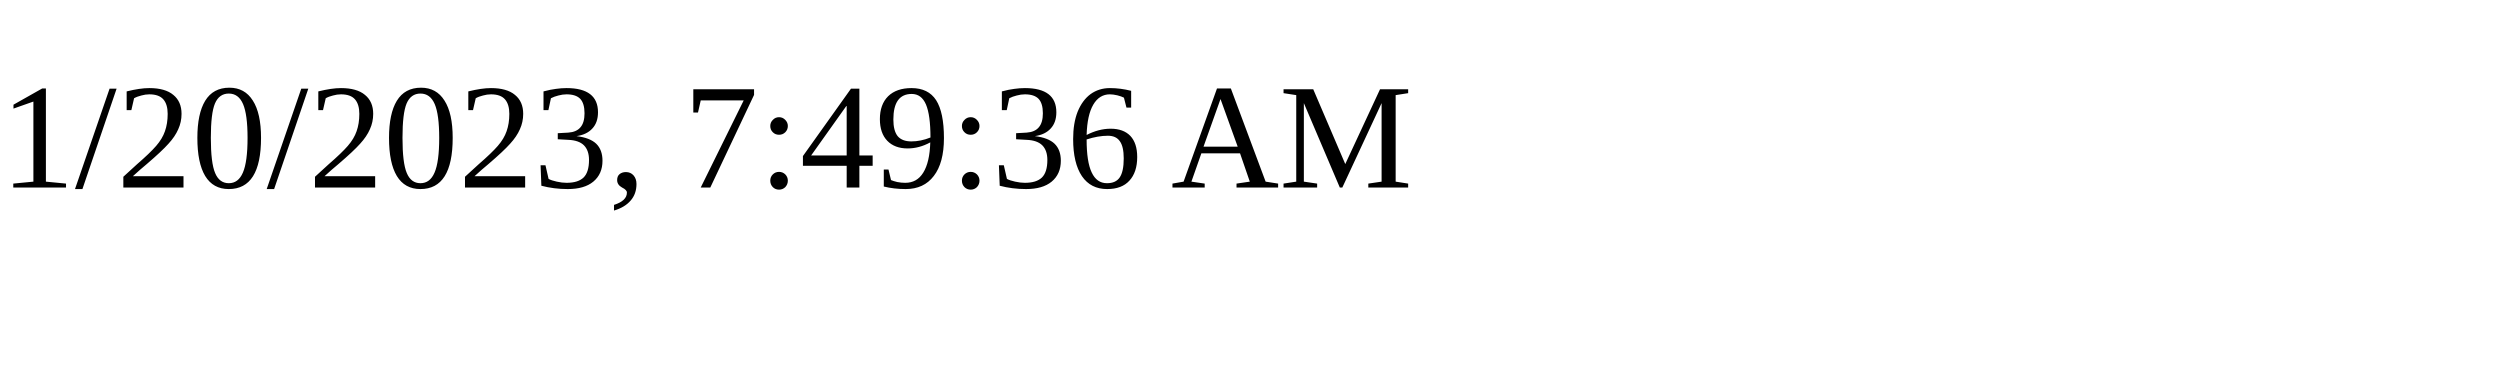
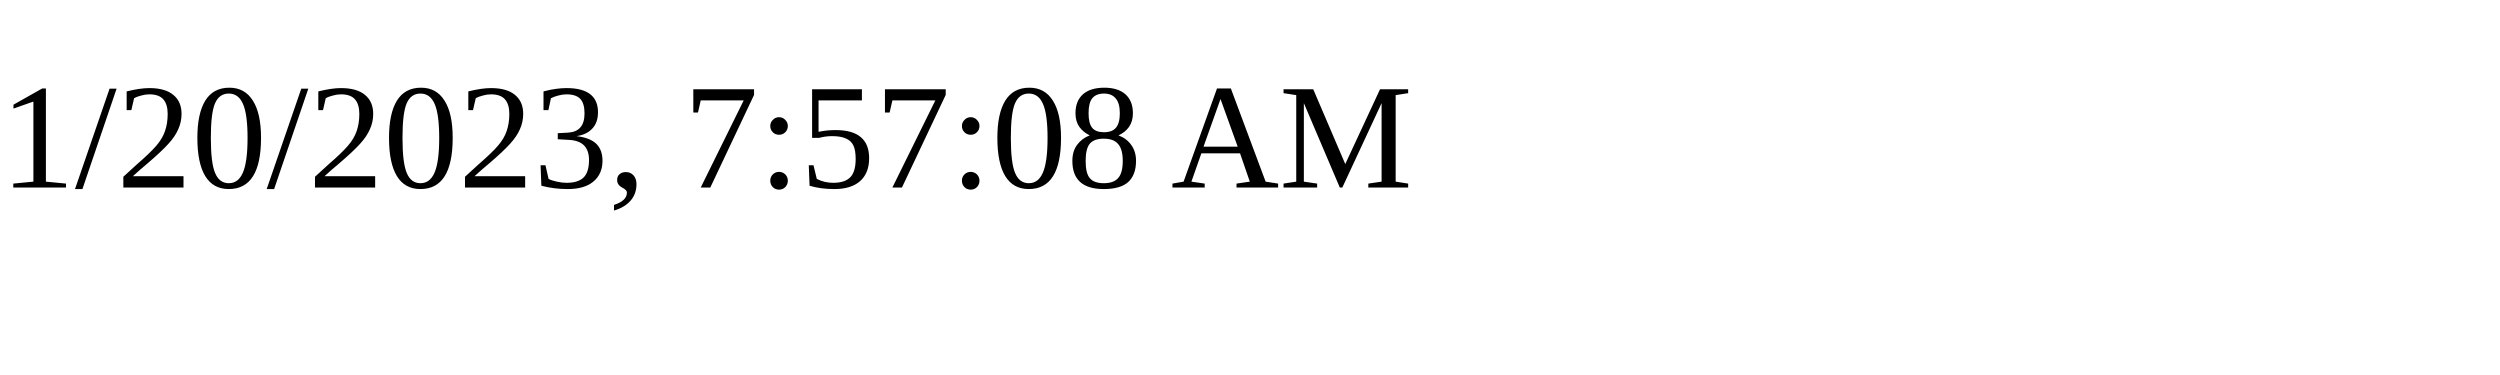
<svg xmlns="http://www.w3.org/2000/svg" height="30" width="200">
-   <text x="0" y="15">1/20/2023, 7:49:36 AM</text>
+   <text x="0" y="15">1/20/2023, 7:57:08 AM</text>
</svg>
